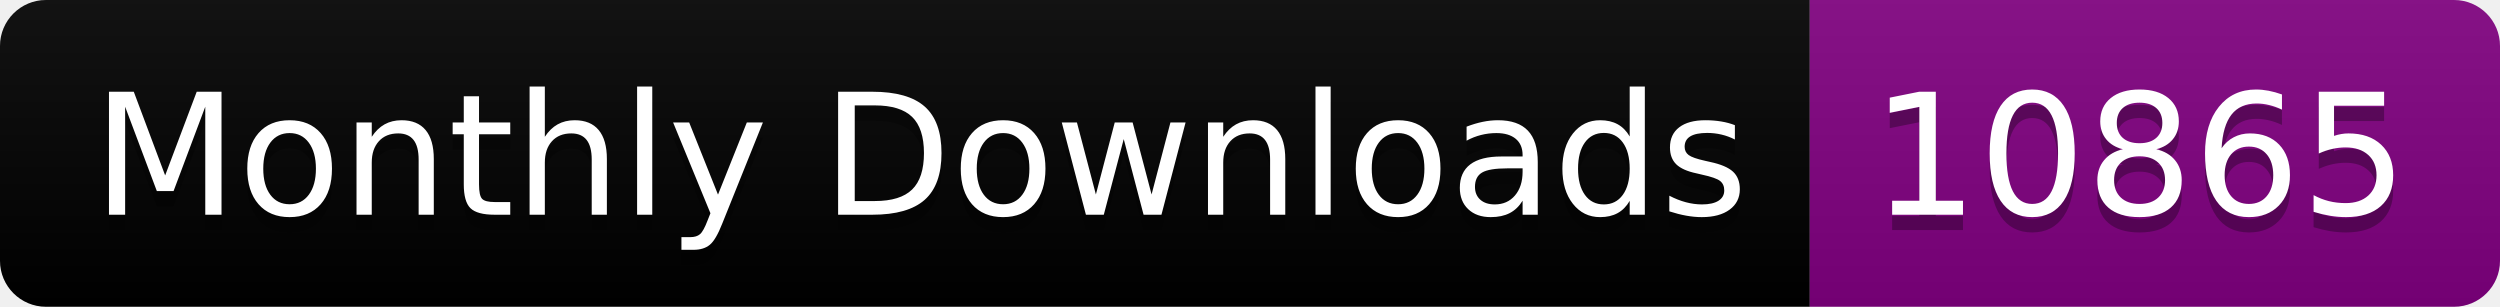
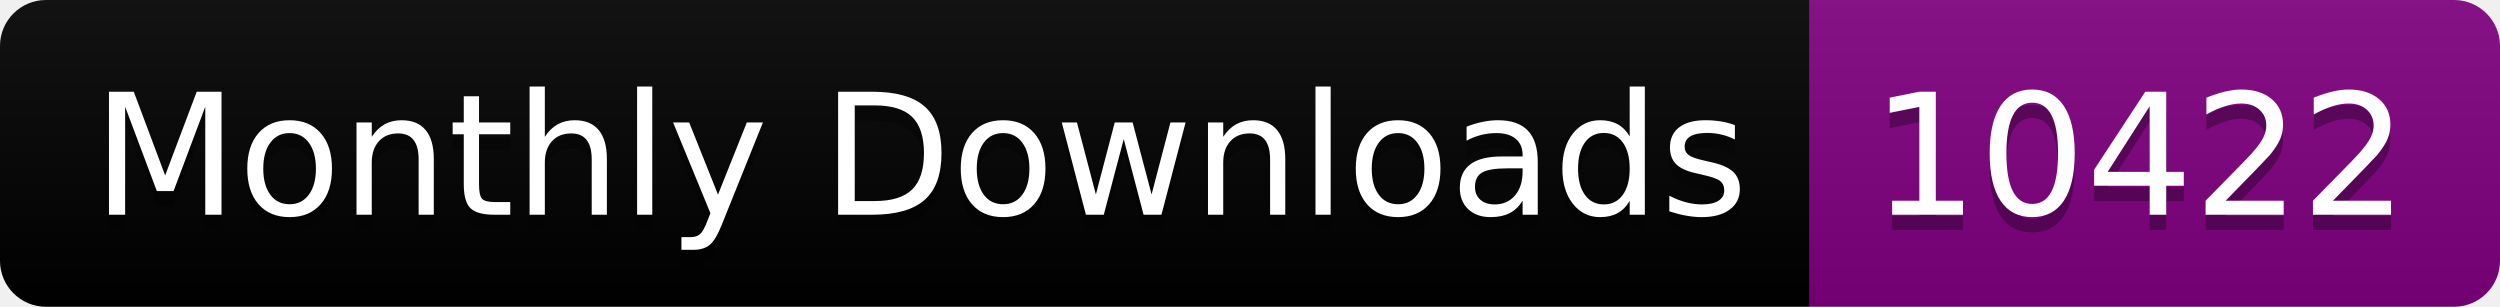
<svg xmlns="http://www.w3.org/2000/svg" width="163.0" height="20">
  <linearGradient id="smooth" x2="0" y2="100%">
    <stop offset="0" stop-color="#bbb" stop-opacity=".1" />
    <stop offset="1" stop-opacity=".1" />
  </linearGradient>
  <clipPath id="round">
    <rect width="163.0" height="20" rx="3" fill="#fff" />
  </clipPath>
  <g clip-path="url(#round)">
    <rect width="118.0" height="20" fill="black" />
    <rect x="118.0" width="45.0" height="20" fill="purple" />
    <rect width="163.0" height="20" fill="url(#smooth)" />
  </g>
  <g fill="#fff" text-anchor="middle" font-family="DejaVu Sans,Verdana,Geneva,sans-serif" font-size="110">
    <text x="600.0" y="150" fill="#010101" fill-opacity=".3" transform="scale(0.1)" textLength="1080.0" lengthAdjust="spacing">Monthly Downloads</text>
    <text x="600.0" y="140" transform="scale(0.1)" textLength="1080.0" lengthAdjust="spacing">Monthly Downloads</text>
-     <text x="1395.0" y="150" fill="#010101" fill-opacity=".3" transform="scale(0.1)" textLength="350.0" lengthAdjust="spacing">10865</text>
-     <text x="1395.0" y="140" transform="scale(0.1)" textLength="350.0" lengthAdjust="spacing">10865</text>
+     <text x="1395.0" y="150" fill="#010101" fill-opacity=".3" transform="scale(0.1)" textLength="350.0" lengthAdjust="spacing">10422</text>
+     <text x="1395.0" y="140" transform="scale(0.1)" textLength="350.0" lengthAdjust="spacing">10422</text>
  </g>
</svg>
